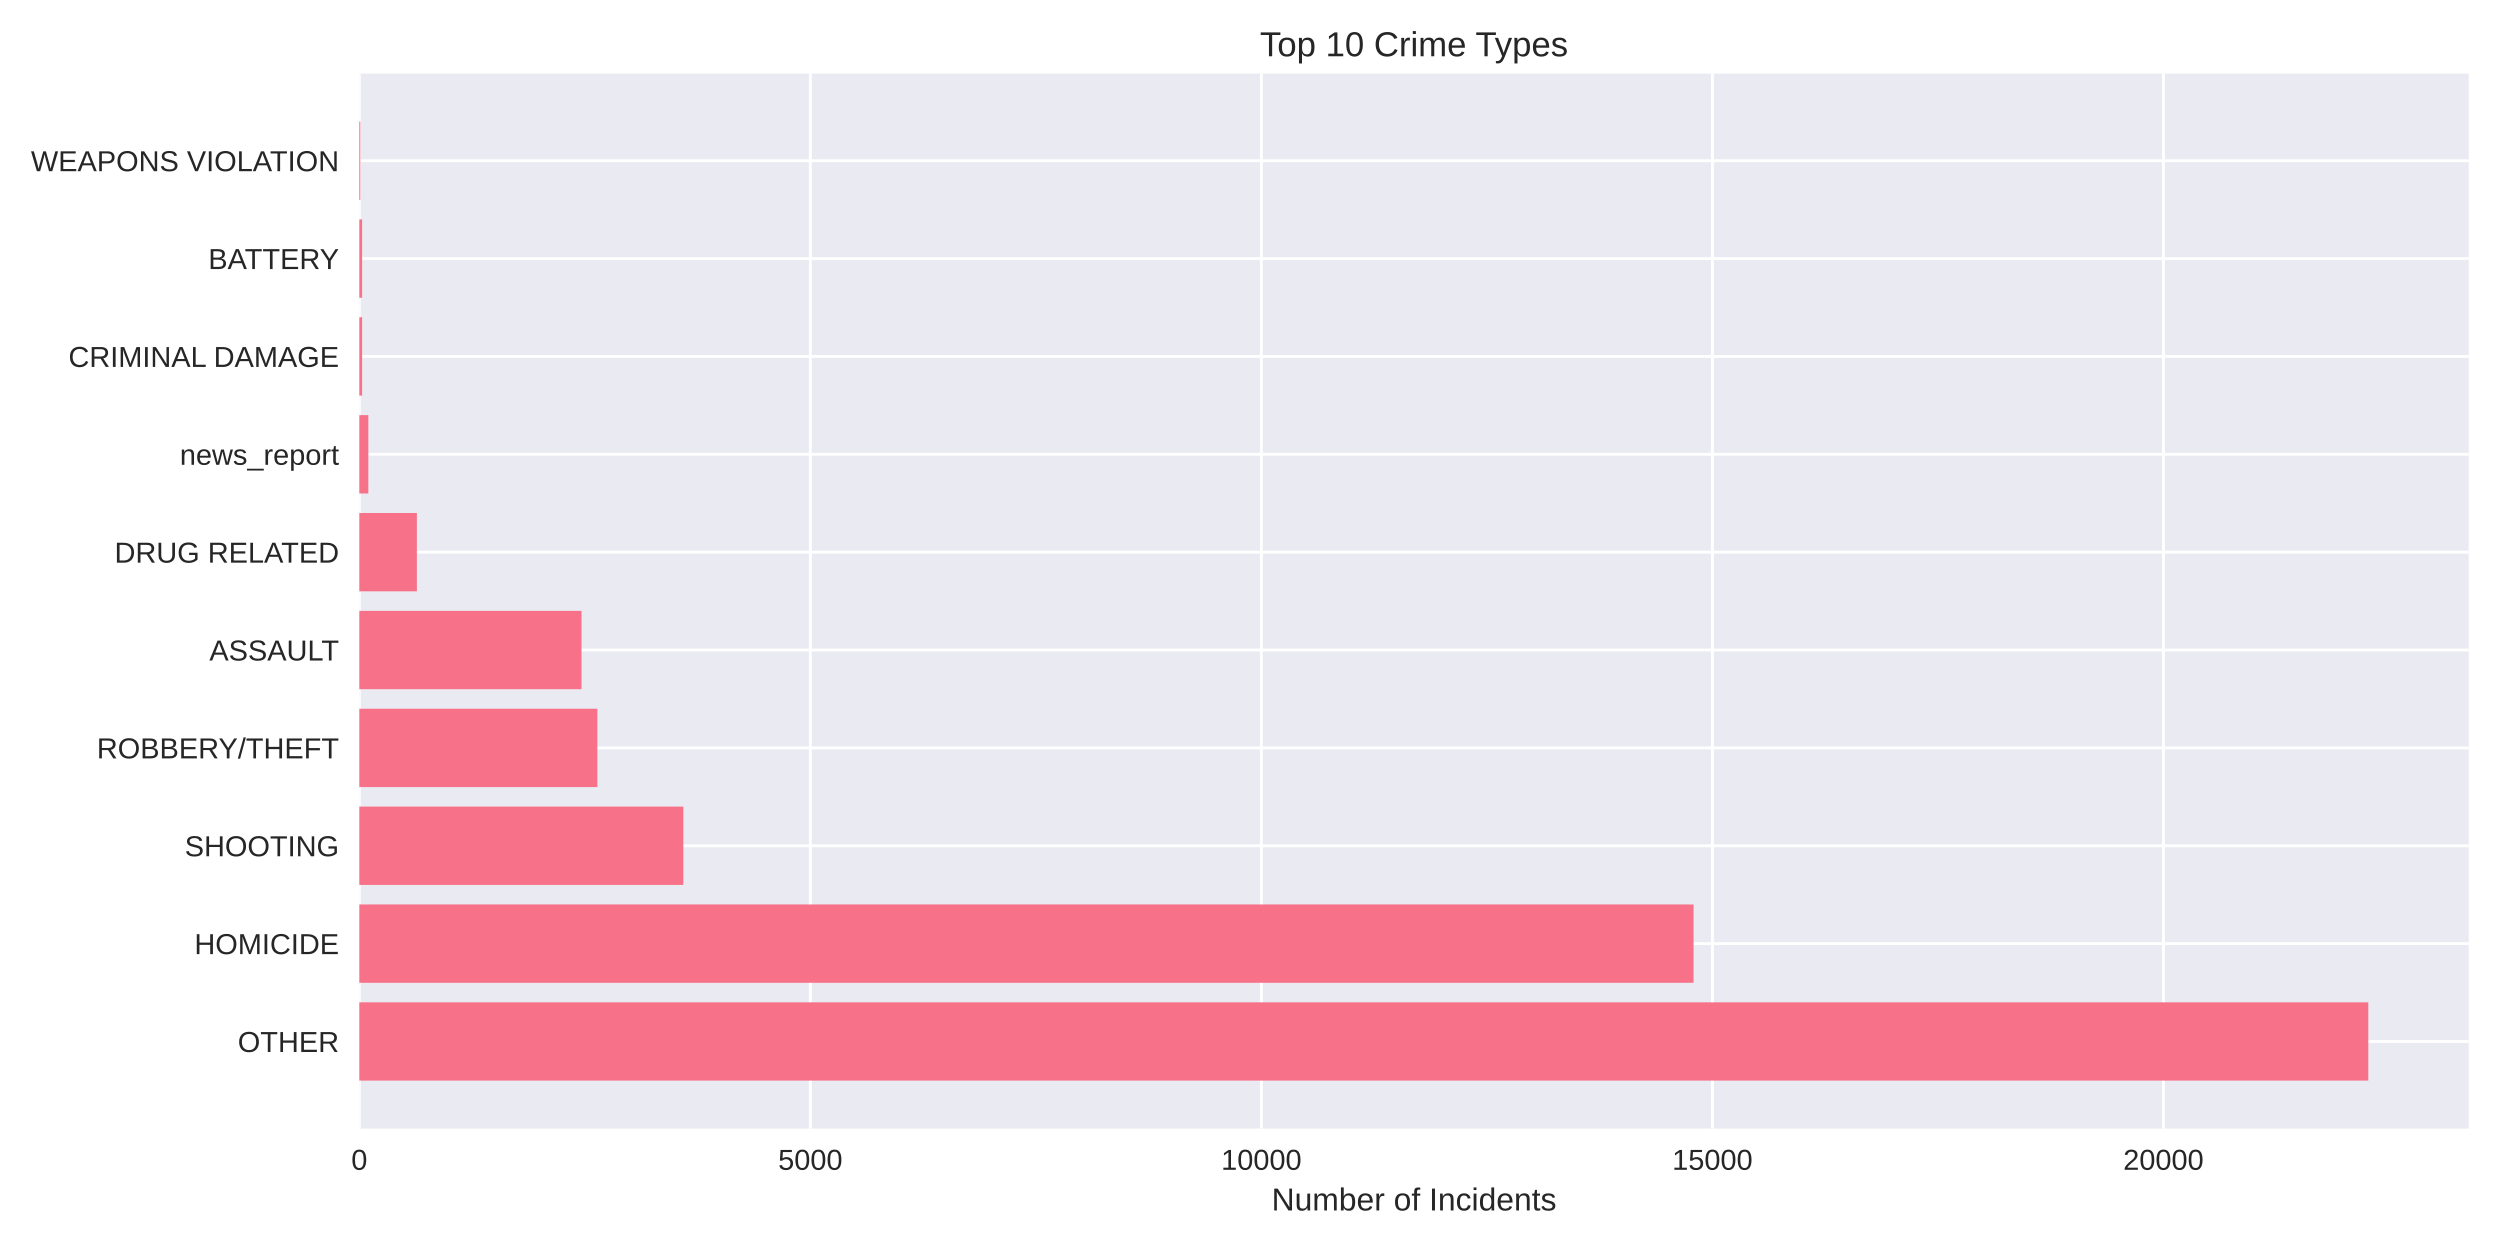
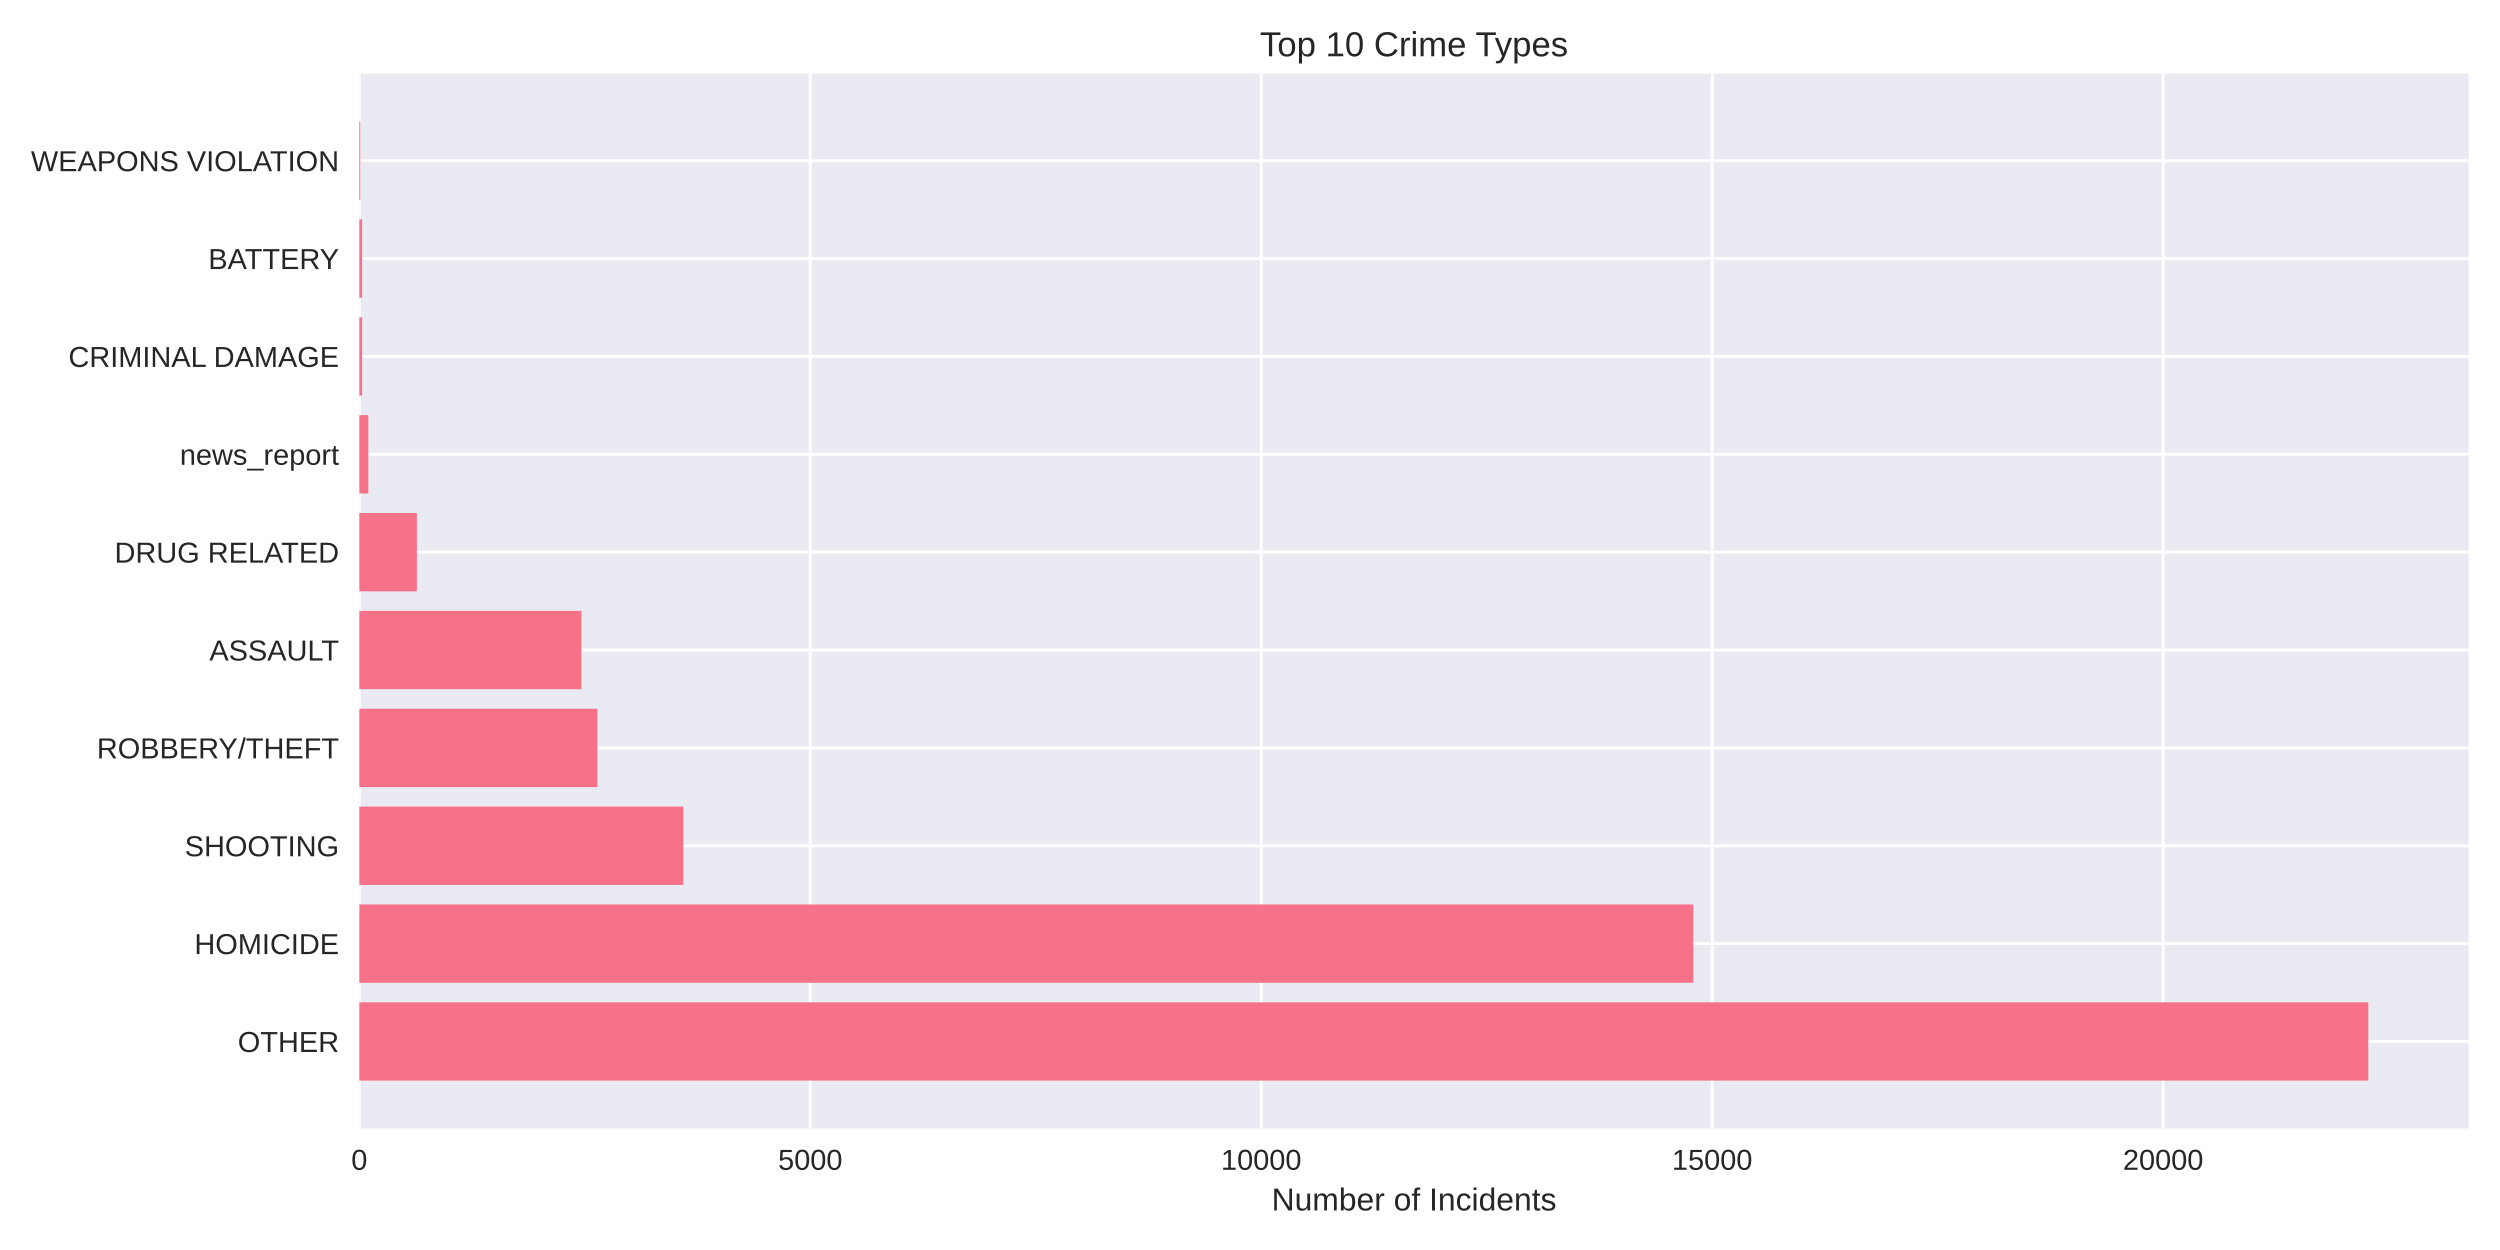
<svg xmlns="http://www.w3.org/2000/svg" width="864pt" height="432pt" viewBox="0 0 864 432" version="1.1">
  <defs>
    <style type="text/css">*{stroke-linejoin: round; stroke-linecap: butt}</style>
  </defs>
  <g id="figure_1">
    <g id="patch_1">
      <path d="M 0 432  L 864 432  L 864 0  L 0 0  z " style="fill: #ffffff" />
    </g>
    <g id="axes_1">
      <g id="patch_2">
        <path d="M 124.18 390.04  L 853.2 390.04  L 853.2 25.44  L 124.18 25.44  z " style="fill: #eaeaf2" />
      </g>
      <g id="matplotlib.axis_1">
        <g id="xtick_1">
          <g id="line2d_1">
-             <path d="M 124.18 390.04  L 124.18 25.44  " clip-path="url(#pad2ad13fec)" style="fill: none; stroke: #ffffff; stroke-linecap: round" />
+             <path d="M 124.18 390.04  L 124.18 25.44  " clip-path="url(#p56519bf62e)" style="fill: none; stroke: #ffffff; stroke-linecap: round" />
          </g>
          <g id="line2d_2" />
          <g id="text_1">
            <text style="fill: #262626; font: 10px 'Arial', 'Liberation Sans', 'DejaVu Sans', 'Bitstream Vera Sans', sans-serif; text-anchor: middle" x="124.18" y="404.287" transform="rotate(-0 124.18 404.2869)">0</text>
          </g>
        </g>
        <g id="xtick_2">
          <g id="line2d_3">
-             <path d="M 280.056 390.04  L 280.056 25.44  " clip-path="url(#pad2ad13fec)" style="fill: none; stroke: #ffffff; stroke-linecap: round" />
+             <path d="M 280.028 390.04  L 280.028 25.44  " clip-path="url(#p56519bf62e)" style="fill: none; stroke: #ffffff; stroke-linecap: round" />
          </g>
          <g id="line2d_4" />
          <g id="text_2">
-             <text style="fill: #262626; font: 10px 'Arial', 'Liberation Sans', 'DejaVu Sans', 'Bitstream Vera Sans', sans-serif; text-anchor: middle" x="280.056" y="404.287" transform="rotate(-0 280.0564 404.2869)">5000</text>
+             <text style="fill: #262626; font: 10px 'Arial', 'Liberation Sans', 'DejaVu Sans', 'Bitstream Vera Sans', sans-serif; text-anchor: middle" x="280.028" y="404.287" transform="rotate(-0 280.0284 404.2869)">5000</text>
          </g>
        </g>
        <g id="xtick_3">
          <g id="line2d_5">
-             <path d="M 435.933 390.04  L 435.933 25.44  " clip-path="url(#pad2ad13fec)" style="fill: none; stroke: #ffffff; stroke-linecap: round" />
+             <path d="M 435.877 390.04  L 435.877 25.44  " clip-path="url(#p56519bf62e)" style="fill: none; stroke: #ffffff; stroke-linecap: round" />
          </g>
          <g id="line2d_6" />
          <g id="text_3">
-             <text style="fill: #262626; font: 10px 'Arial', 'Liberation Sans', 'DejaVu Sans', 'Bitstream Vera Sans', sans-serif; text-anchor: middle" x="435.933" y="404.287" transform="rotate(-0 435.9328 404.2869)">10000</text>
+             <text style="fill: #262626; font: 10px 'Arial', 'Liberation Sans', 'DejaVu Sans', 'Bitstream Vera Sans', sans-serif; text-anchor: middle" x="435.877" y="404.287" transform="rotate(-0 435.8769 404.2869)">10000</text>
          </g>
        </g>
        <g id="xtick_4">
          <g id="line2d_7">
-             <path d="M 591.809 390.04  L 591.809 25.44  " clip-path="url(#pad2ad13fec)" style="fill: none; stroke: #ffffff; stroke-linecap: round" />
+             <path d="M 591.725 390.04  L 591.725 25.44  " clip-path="url(#p56519bf62e)" style="fill: none; stroke: #ffffff; stroke-linecap: round" />
          </g>
          <g id="line2d_8" />
          <g id="text_4">
-             <text style="fill: #262626; font: 10px 'Arial', 'Liberation Sans', 'DejaVu Sans', 'Bitstream Vera Sans', sans-serif; text-anchor: middle" x="591.809" y="404.287" transform="rotate(-0 591.8093 404.2869)">15000</text>
+             <text style="fill: #262626; font: 10px 'Arial', 'Liberation Sans', 'DejaVu Sans', 'Bitstream Vera Sans', sans-serif; text-anchor: middle" x="591.725" y="404.287" transform="rotate(-0 591.7253 404.2869)">15000</text>
          </g>
        </g>
        <g id="xtick_5">
          <g id="line2d_9">
-             <path d="M 747.686 390.04  L 747.686 25.44  " clip-path="url(#pad2ad13fec)" style="fill: none; stroke: #ffffff; stroke-linecap: round" />
+             <path d="M 747.574 390.04  L 747.574 25.44  " clip-path="url(#p56519bf62e)" style="fill: none; stroke: #ffffff; stroke-linecap: round" />
          </g>
          <g id="line2d_10" />
          <g id="text_5">
-             <text style="fill: #262626; font: 10px 'Arial', 'Liberation Sans', 'DejaVu Sans', 'Bitstream Vera Sans', sans-serif; text-anchor: middle" x="747.686" y="404.287" transform="rotate(-0 747.6857 404.2869)">20000</text>
+             <text style="fill: #262626; font: 10px 'Arial', 'Liberation Sans', 'DejaVu Sans', 'Bitstream Vera Sans', sans-serif; text-anchor: middle" x="747.574" y="404.287" transform="rotate(-0 747.5737 404.2869)">20000</text>
          </g>
        </g>
        <g id="text_6">
          <text style="fill: #262626; font: 11px 'Arial', 'Liberation Sans', 'DejaVu Sans', 'Bitstream Vera Sans', sans-serif; text-anchor: middle" x="488.69" y="418.333" transform="rotate(-0 488.69 418.3334)">Number of Incidents</text>
        </g>
      </g>
      <g id="matplotlib.axis_2">
        <g id="ytick_1">
          <g id="line2d_11">
-             <path d="M 124.18 359.939  L 853.2 359.939  " clip-path="url(#pad2ad13fec)" style="fill: none; stroke: #ffffff; stroke-linecap: round" />
+             <path d="M 124.18 359.939  L 853.2 359.939  " clip-path="url(#p56519bf62e)" style="fill: none; stroke: #ffffff; stroke-linecap: round" />
          </g>
          <g id="line2d_12" />
          <g id="text_7">
            <text style="fill: #262626; font: 10px 'Arial', 'Liberation Sans', 'DejaVu Sans', 'Bitstream Vera Sans', sans-serif; text-anchor: end" x="117.18" y="363.562" transform="rotate(-0 117.18 363.562)">OTHER</text>
          </g>
        </g>
        <g id="ytick_2">
          <g id="line2d_13">
-             <path d="M 124.18 326.117  L 853.2 326.117  " clip-path="url(#pad2ad13fec)" style="fill: none; stroke: #ffffff; stroke-linecap: round" />
+             <path d="M 124.18 326.117  L 853.2 326.117  " clip-path="url(#p56519bf62e)" style="fill: none; stroke: #ffffff; stroke-linecap: round" />
          </g>
          <g id="line2d_14" />
          <g id="text_8">
            <text style="fill: #262626; font: 10px 'Arial', 'Liberation Sans', 'DejaVu Sans', 'Bitstream Vera Sans', sans-serif; text-anchor: end" x="117.18" y="329.74" transform="rotate(-0 117.18 329.7401)">HOMICIDE</text>
          </g>
        </g>
        <g id="ytick_3">
          <g id="line2d_15">
-             <path d="M 124.18 292.295  L 853.2 292.295  " clip-path="url(#pad2ad13fec)" style="fill: none; stroke: #ffffff; stroke-linecap: round" />
+             <path d="M 124.18 292.295  L 853.2 292.295  " clip-path="url(#p56519bf62e)" style="fill: none; stroke: #ffffff; stroke-linecap: round" />
          </g>
          <g id="line2d_16" />
          <g id="text_9">
            <text style="fill: #262626; font: 10px 'Arial', 'Liberation Sans', 'DejaVu Sans', 'Bitstream Vera Sans', sans-serif; text-anchor: end" x="117.18" y="295.918" transform="rotate(-0 117.18 295.9182)">SHOOTING</text>
          </g>
        </g>
        <g id="ytick_4">
          <g id="line2d_17">
-             <path d="M 124.18 258.473  L 853.2 258.473  " clip-path="url(#pad2ad13fec)" style="fill: none; stroke: #ffffff; stroke-linecap: round" />
+             <path d="M 124.18 258.473  L 853.2 258.473  " clip-path="url(#p56519bf62e)" style="fill: none; stroke: #ffffff; stroke-linecap: round" />
          </g>
          <g id="line2d_18" />
          <g id="text_10">
            <text style="fill: #262626; font: 10px 'Arial', 'Liberation Sans', 'DejaVu Sans', 'Bitstream Vera Sans', sans-serif; text-anchor: end" x="117.18" y="262.096" transform="rotate(-0 117.18 262.0963)">ROBBERY/THEFT</text>
          </g>
        </g>
        <g id="ytick_5">
          <g id="line2d_19">
-             <path d="M 124.18 224.651  L 853.2 224.651  " clip-path="url(#pad2ad13fec)" style="fill: none; stroke: #ffffff; stroke-linecap: round" />
+             <path d="M 124.18 224.651  L 853.2 224.651  " clip-path="url(#p56519bf62e)" style="fill: none; stroke: #ffffff; stroke-linecap: round" />
          </g>
          <g id="line2d_20" />
          <g id="text_11">
            <text style="fill: #262626; font: 10px 'Arial', 'Liberation Sans', 'DejaVu Sans', 'Bitstream Vera Sans', sans-serif; text-anchor: end" x="117.18" y="228.274" transform="rotate(-0 117.18 228.2744)">ASSAULT</text>
          </g>
        </g>
        <g id="ytick_6">
          <g id="line2d_21">
-             <path d="M 124.18 190.829  L 853.2 190.829  " clip-path="url(#pad2ad13fec)" style="fill: none; stroke: #ffffff; stroke-linecap: round" />
+             <path d="M 124.18 190.829  L 853.2 190.829  " clip-path="url(#p56519bf62e)" style="fill: none; stroke: #ffffff; stroke-linecap: round" />
          </g>
          <g id="line2d_22" />
          <g id="text_12">
            <text style="fill: #262626; font: 10px 'Arial', 'Liberation Sans', 'DejaVu Sans', 'Bitstream Vera Sans', sans-serif; text-anchor: end" x="117.18" y="194.452" transform="rotate(-0 117.18 194.4525)">DRUG RELATED</text>
          </g>
        </g>
        <g id="ytick_7">
          <g id="line2d_23">
-             <path d="M 124.18 157.007  L 853.2 157.007  " clip-path="url(#pad2ad13fec)" style="fill: none; stroke: #ffffff; stroke-linecap: round" />
+             <path d="M 124.18 157.007  L 853.2 157.007  " clip-path="url(#p56519bf62e)" style="fill: none; stroke: #ffffff; stroke-linecap: round" />
          </g>
          <g id="line2d_24" />
          <g id="text_13">
            <text style="fill: #262626; font: 10px 'Arial', 'Liberation Sans', 'DejaVu Sans', 'Bitstream Vera Sans', sans-serif; text-anchor: end" x="117.18" y="160.631" transform="rotate(-0 117.18 160.6306)">news_report</text>
          </g>
        </g>
        <g id="ytick_8">
          <g id="line2d_25">
-             <path d="M 124.18 123.185  L 853.2 123.185  " clip-path="url(#pad2ad13fec)" style="fill: none; stroke: #ffffff; stroke-linecap: round" />
+             <path d="M 124.18 123.185  L 853.2 123.185  " clip-path="url(#p56519bf62e)" style="fill: none; stroke: #ffffff; stroke-linecap: round" />
          </g>
          <g id="line2d_26" />
          <g id="text_14">
            <text style="fill: #262626; font: 10px 'Arial', 'Liberation Sans', 'DejaVu Sans', 'Bitstream Vera Sans', sans-serif; text-anchor: end" x="117.18" y="126.809" transform="rotate(-0 117.18 126.8087)">CRIMINAL DAMAGE</text>
          </g>
        </g>
        <g id="ytick_9">
          <g id="line2d_27">
-             <path d="M 124.18 89.363  L 853.2 89.363  " clip-path="url(#pad2ad13fec)" style="fill: none; stroke: #ffffff; stroke-linecap: round" />
+             <path d="M 124.18 89.363  L 853.2 89.363  " clip-path="url(#p56519bf62e)" style="fill: none; stroke: #ffffff; stroke-linecap: round" />
          </g>
          <g id="line2d_28" />
          <g id="text_15">
            <text style="fill: #262626; font: 10px 'Arial', 'Liberation Sans', 'DejaVu Sans', 'Bitstream Vera Sans', sans-serif; text-anchor: end" x="117.18" y="92.987" transform="rotate(-0 117.18 92.98681)">BATTERY</text>
          </g>
        </g>
        <g id="ytick_10">
          <g id="line2d_29">
-             <path d="M 124.18 55.541  L 853.2 55.541  " clip-path="url(#pad2ad13fec)" style="fill: none; stroke: #ffffff; stroke-linecap: round" />
+             <path d="M 124.18 55.541  L 853.2 55.541  " clip-path="url(#p56519bf62e)" style="fill: none; stroke: #ffffff; stroke-linecap: round" />
          </g>
          <g id="line2d_30" />
          <g id="text_16">
            <text style="fill: #262626; font: 10px 'Arial', 'Liberation Sans', 'DejaVu Sans', 'Bitstream Vera Sans', sans-serif; text-anchor: end" x="117.18" y="59.165" transform="rotate(-0 117.18 59.16492)">WEAPONS VIOLATION</text>
          </g>
        </g>
      </g>
      <g id="patch_3">
-         <path d="M 124.18 373.467  L 818.485 373.467  L 818.485 346.41  L 124.18 346.41  z " clip-path="url(#pad2ad13fec)" style="fill: #f77189" />
+         <path d="M 124.18 373.467  L 818.485 373.467  L 818.485 346.41  L 124.18 346.41  z " clip-path="url(#p56519bf62e)" style="fill: #f77189" />
      </g>
      <g id="patch_4">
-         <path d="M 124.18 339.645  L 585.294 339.645  L 585.294 312.588  L 124.18 312.588  z " clip-path="url(#pad2ad13fec)" style="fill: #f77189" />
+         <path d="M 124.18 339.645  L 585.211 339.645  L 585.211 312.588  L 124.18 312.588  z " clip-path="url(#p56519bf62e)" style="fill: #f77189" />
      </g>
      <g id="patch_5">
-         <path d="M 124.18 305.823  L 236.162 305.823  L 236.162 278.766  L 124.18 278.766  z " clip-path="url(#pad2ad13fec)" style="fill: #f77189" />
+         <path d="M 124.18 305.823  L 236.142 305.823  L 236.142 278.766  L 124.18 278.766  z " clip-path="url(#p56519bf62e)" style="fill: #f77189" />
      </g>
      <g id="patch_6">
-         <path d="M 124.18 272.002  L 206.452 272.002  L 206.452 244.944  L 124.18 244.944  z " clip-path="url(#pad2ad13fec)" style="fill: #f77189" />
+         <path d="M 124.18 272.002  L 206.468 272.002  L 206.468 244.944  L 124.18 244.944  z " clip-path="url(#p56519bf62e)" style="fill: #f77189" />
      </g>
      <g id="patch_7">
-         <path d="M 124.18 238.18  L 200.965 238.18  L 200.965 211.122  L 124.18 211.122  z " clip-path="url(#pad2ad13fec)" style="fill: #f77189" />
+         <path d="M 124.18 238.18  L 200.951 238.18  L 200.951 211.122  L 124.18 211.122  z " clip-path="url(#p56519bf62e)" style="fill: #f77189" />
      </g>
      <g id="patch_8">
-         <path d="M 124.18 204.358  L 144.07 204.358  L 144.07 177.3  L 124.18 177.3  z " clip-path="url(#pad2ad13fec)" style="fill: #f77189" />
+         <path d="M 124.18 204.358  L 144.066 204.358  L 144.066 177.3  L 124.18 177.3  z " clip-path="url(#p56519bf62e)" style="fill: #f77189" />
      </g>
      <g id="patch_9">
-         <path d="M 124.18 170.536  L 127.298 170.536  L 127.298 143.478  L 124.18 143.478  z " clip-path="url(#pad2ad13fec)" style="fill: #f77189" />
+         <path d="M 124.18 170.536  L 127.297 170.536  L 127.297 143.478  L 124.18 143.478  z " clip-path="url(#p56519bf62e)" style="fill: #f77189" />
      </g>
      <g id="patch_10">
-         <path d="M 124.18 136.714  L 125.146 136.714  L 125.146 109.657  L 124.18 109.657  z " clip-path="url(#pad2ad13fec)" style="fill: #f77189" />
+         <path d="M 124.18 136.714  L 125.146 136.714  L 125.146 109.657  L 124.18 109.657  z " clip-path="url(#p56519bf62e)" style="fill: #f77189" />
      </g>
      <g id="patch_11">
-         <path d="M 124.18 102.892  L 125.146 102.892  L 125.146 75.835  L 124.18 75.835  z " clip-path="url(#pad2ad13fec)" style="fill: #f77189" />
+         <path d="M 124.18 102.892  L 125.146 102.892  L 125.146 75.835  L 124.18 75.835  z " clip-path="url(#p56519bf62e)" style="fill: #f77189" />
      </g>
      <g id="patch_12">
-         <path d="M 124.18 69.07  L 124.523 69.07  L 124.523 42.013  L 124.18 42.013  z " clip-path="url(#pad2ad13fec)" style="fill: #f77189" />
+         <path d="M 124.18 69.07  L 124.523 69.07  L 124.523 42.013  L 124.18 42.013  z " clip-path="url(#p56519bf62e)" style="fill: #f77189" />
      </g>
      <g id="patch_13">
        <path d="M 124.18 390.04  L 124.18 25.44  " style="fill: none" />
      </g>
      <g id="patch_14">
        <path d="M 853.2 390.04  L 853.2 25.44  " style="fill: none" />
      </g>
      <g id="patch_15">
        <path d="M 124.18 390.04  L 853.2 390.04  " style="fill: none" />
      </g>
      <g id="patch_16">
        <path d="M 124.18 25.44  L 853.2 25.44  " style="fill: none" />
      </g>
      <g id="text_17">
        <text style="fill: #262626; font: 12px 'Arial', 'Liberation Sans', 'DejaVu Sans', 'Bitstream Vera Sans', sans-serif; text-anchor: middle" x="488.69" y="19.44" transform="rotate(-0 488.69 19.44)">Top 10 Crime Types</text>
      </g>
    </g>
  </g>
  <defs>
-     <clipPath id="pad2ad13fec">
+     <clipPath id="p56519bf62e">
      <rect x="124.18" y="25.44" width="729.02" height="364.6" />
    </clipPath>
  </defs>
</svg>
